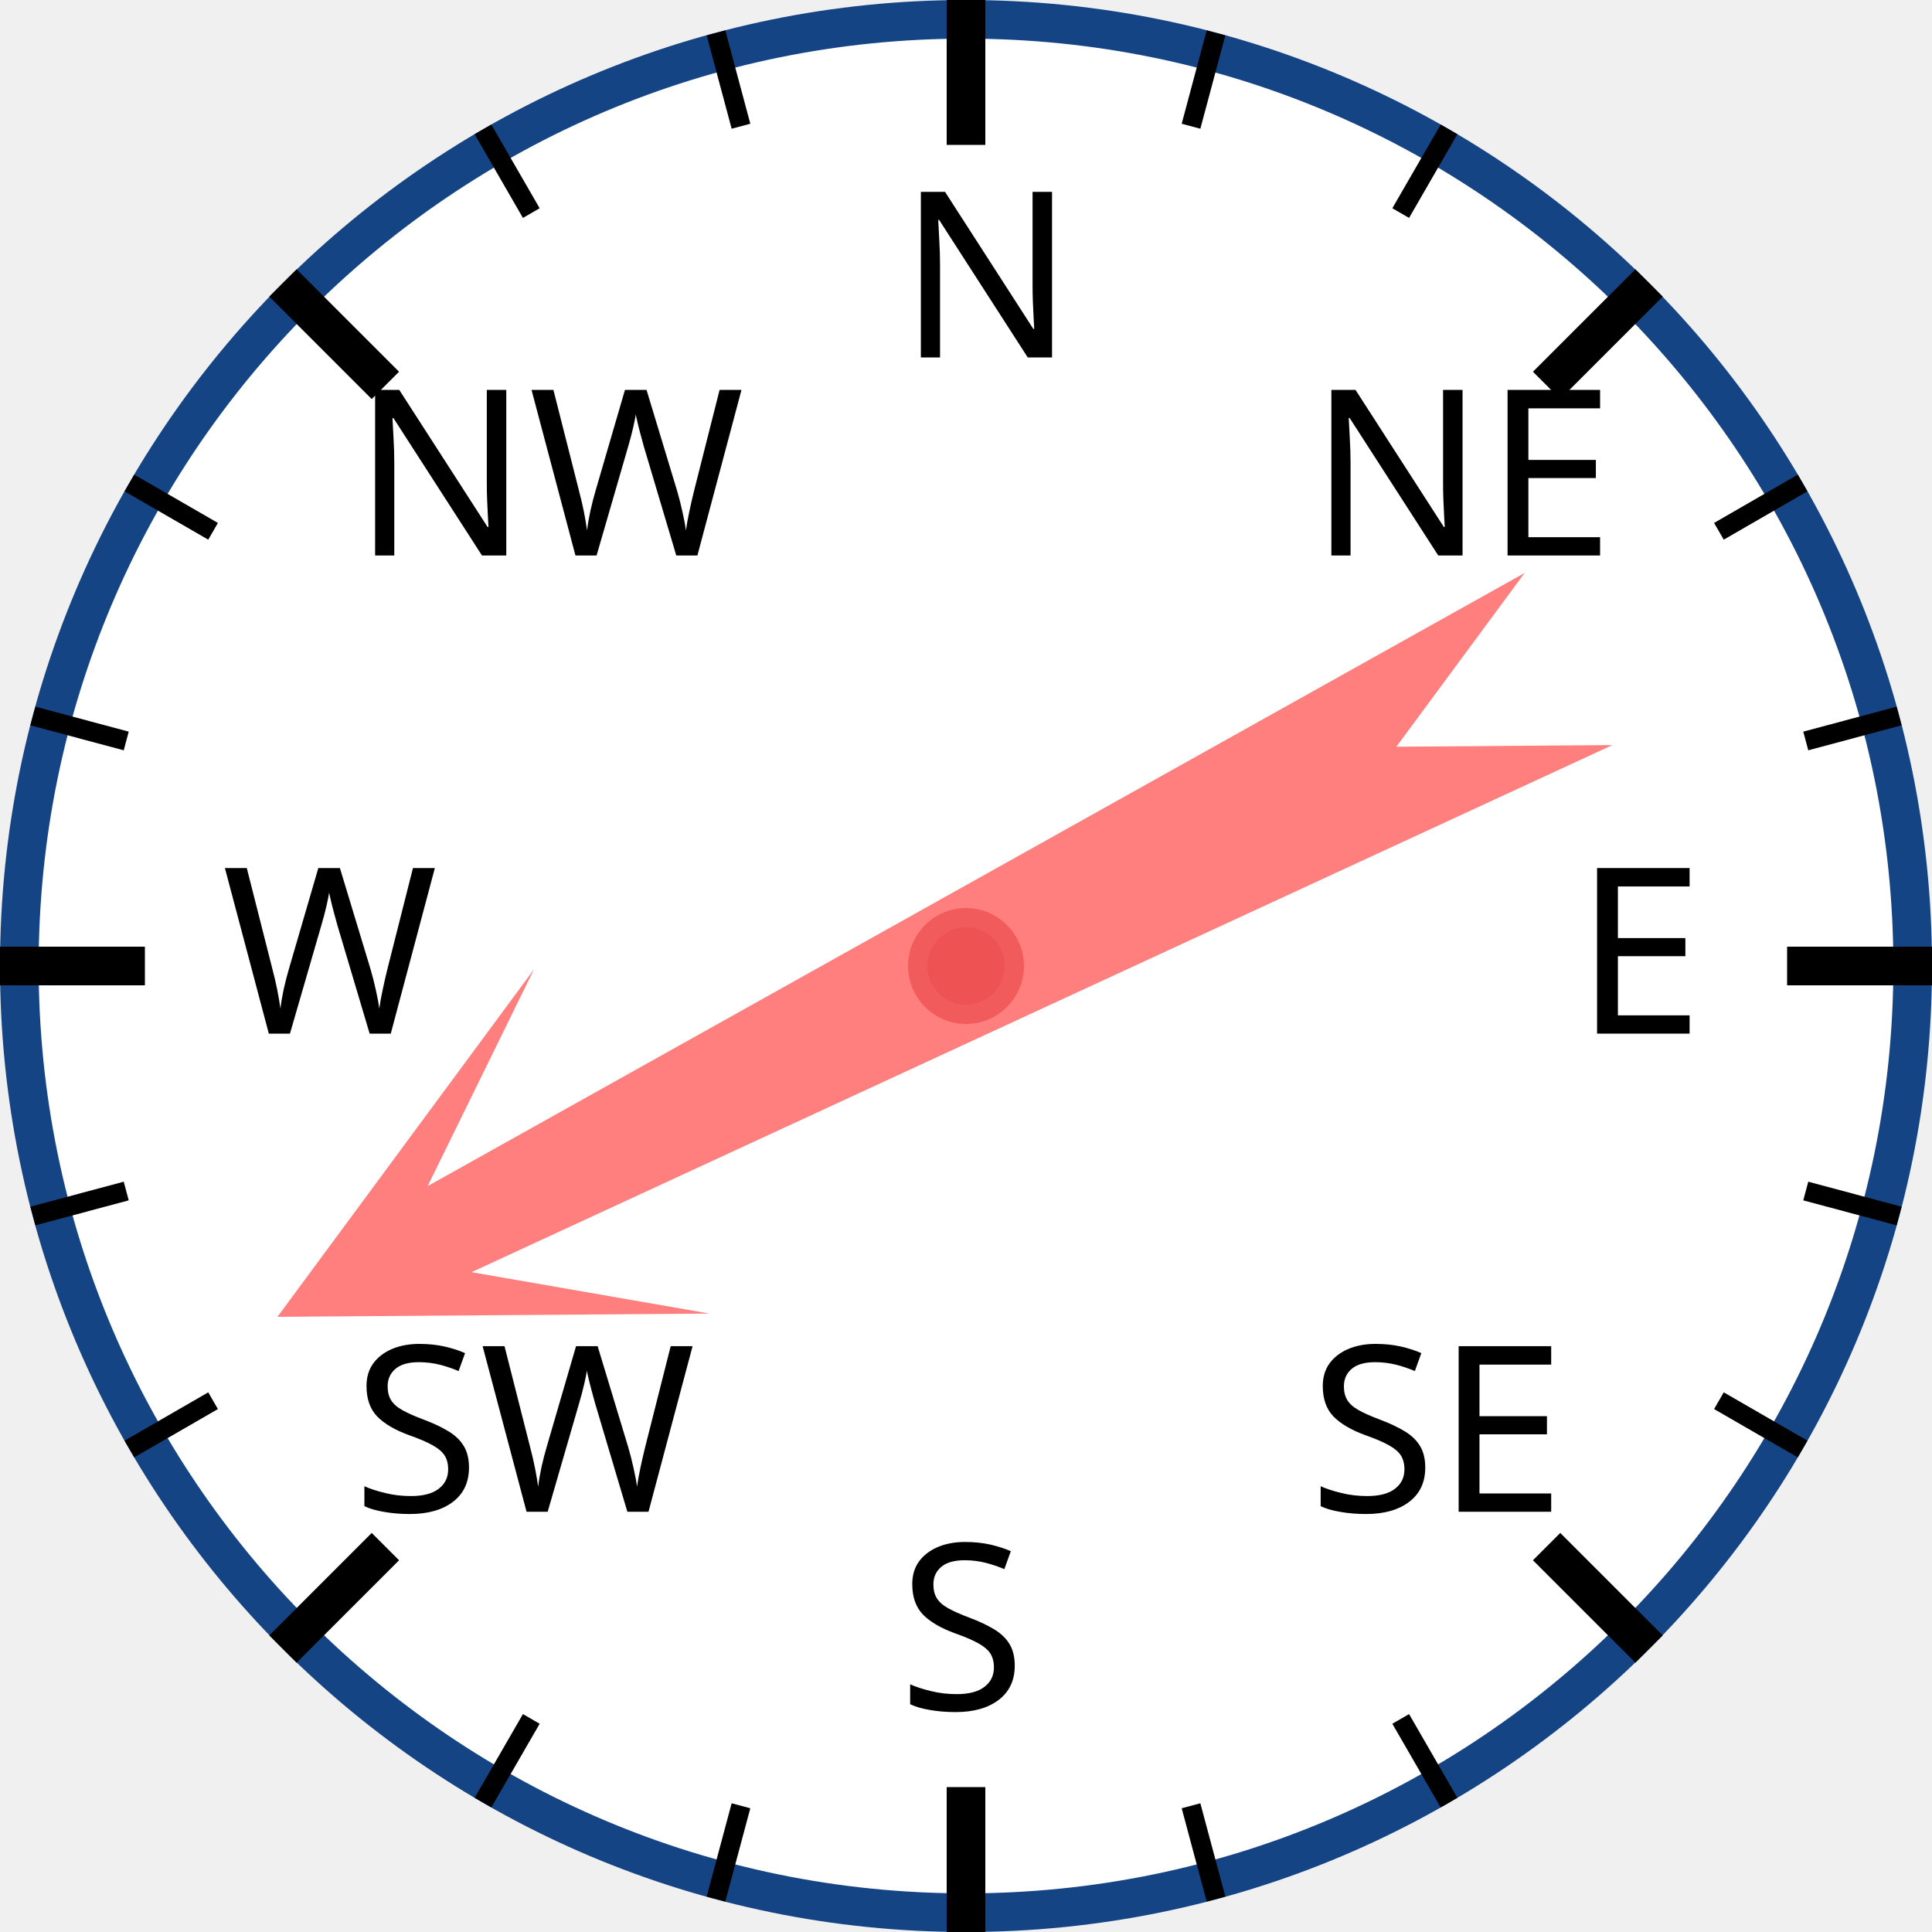
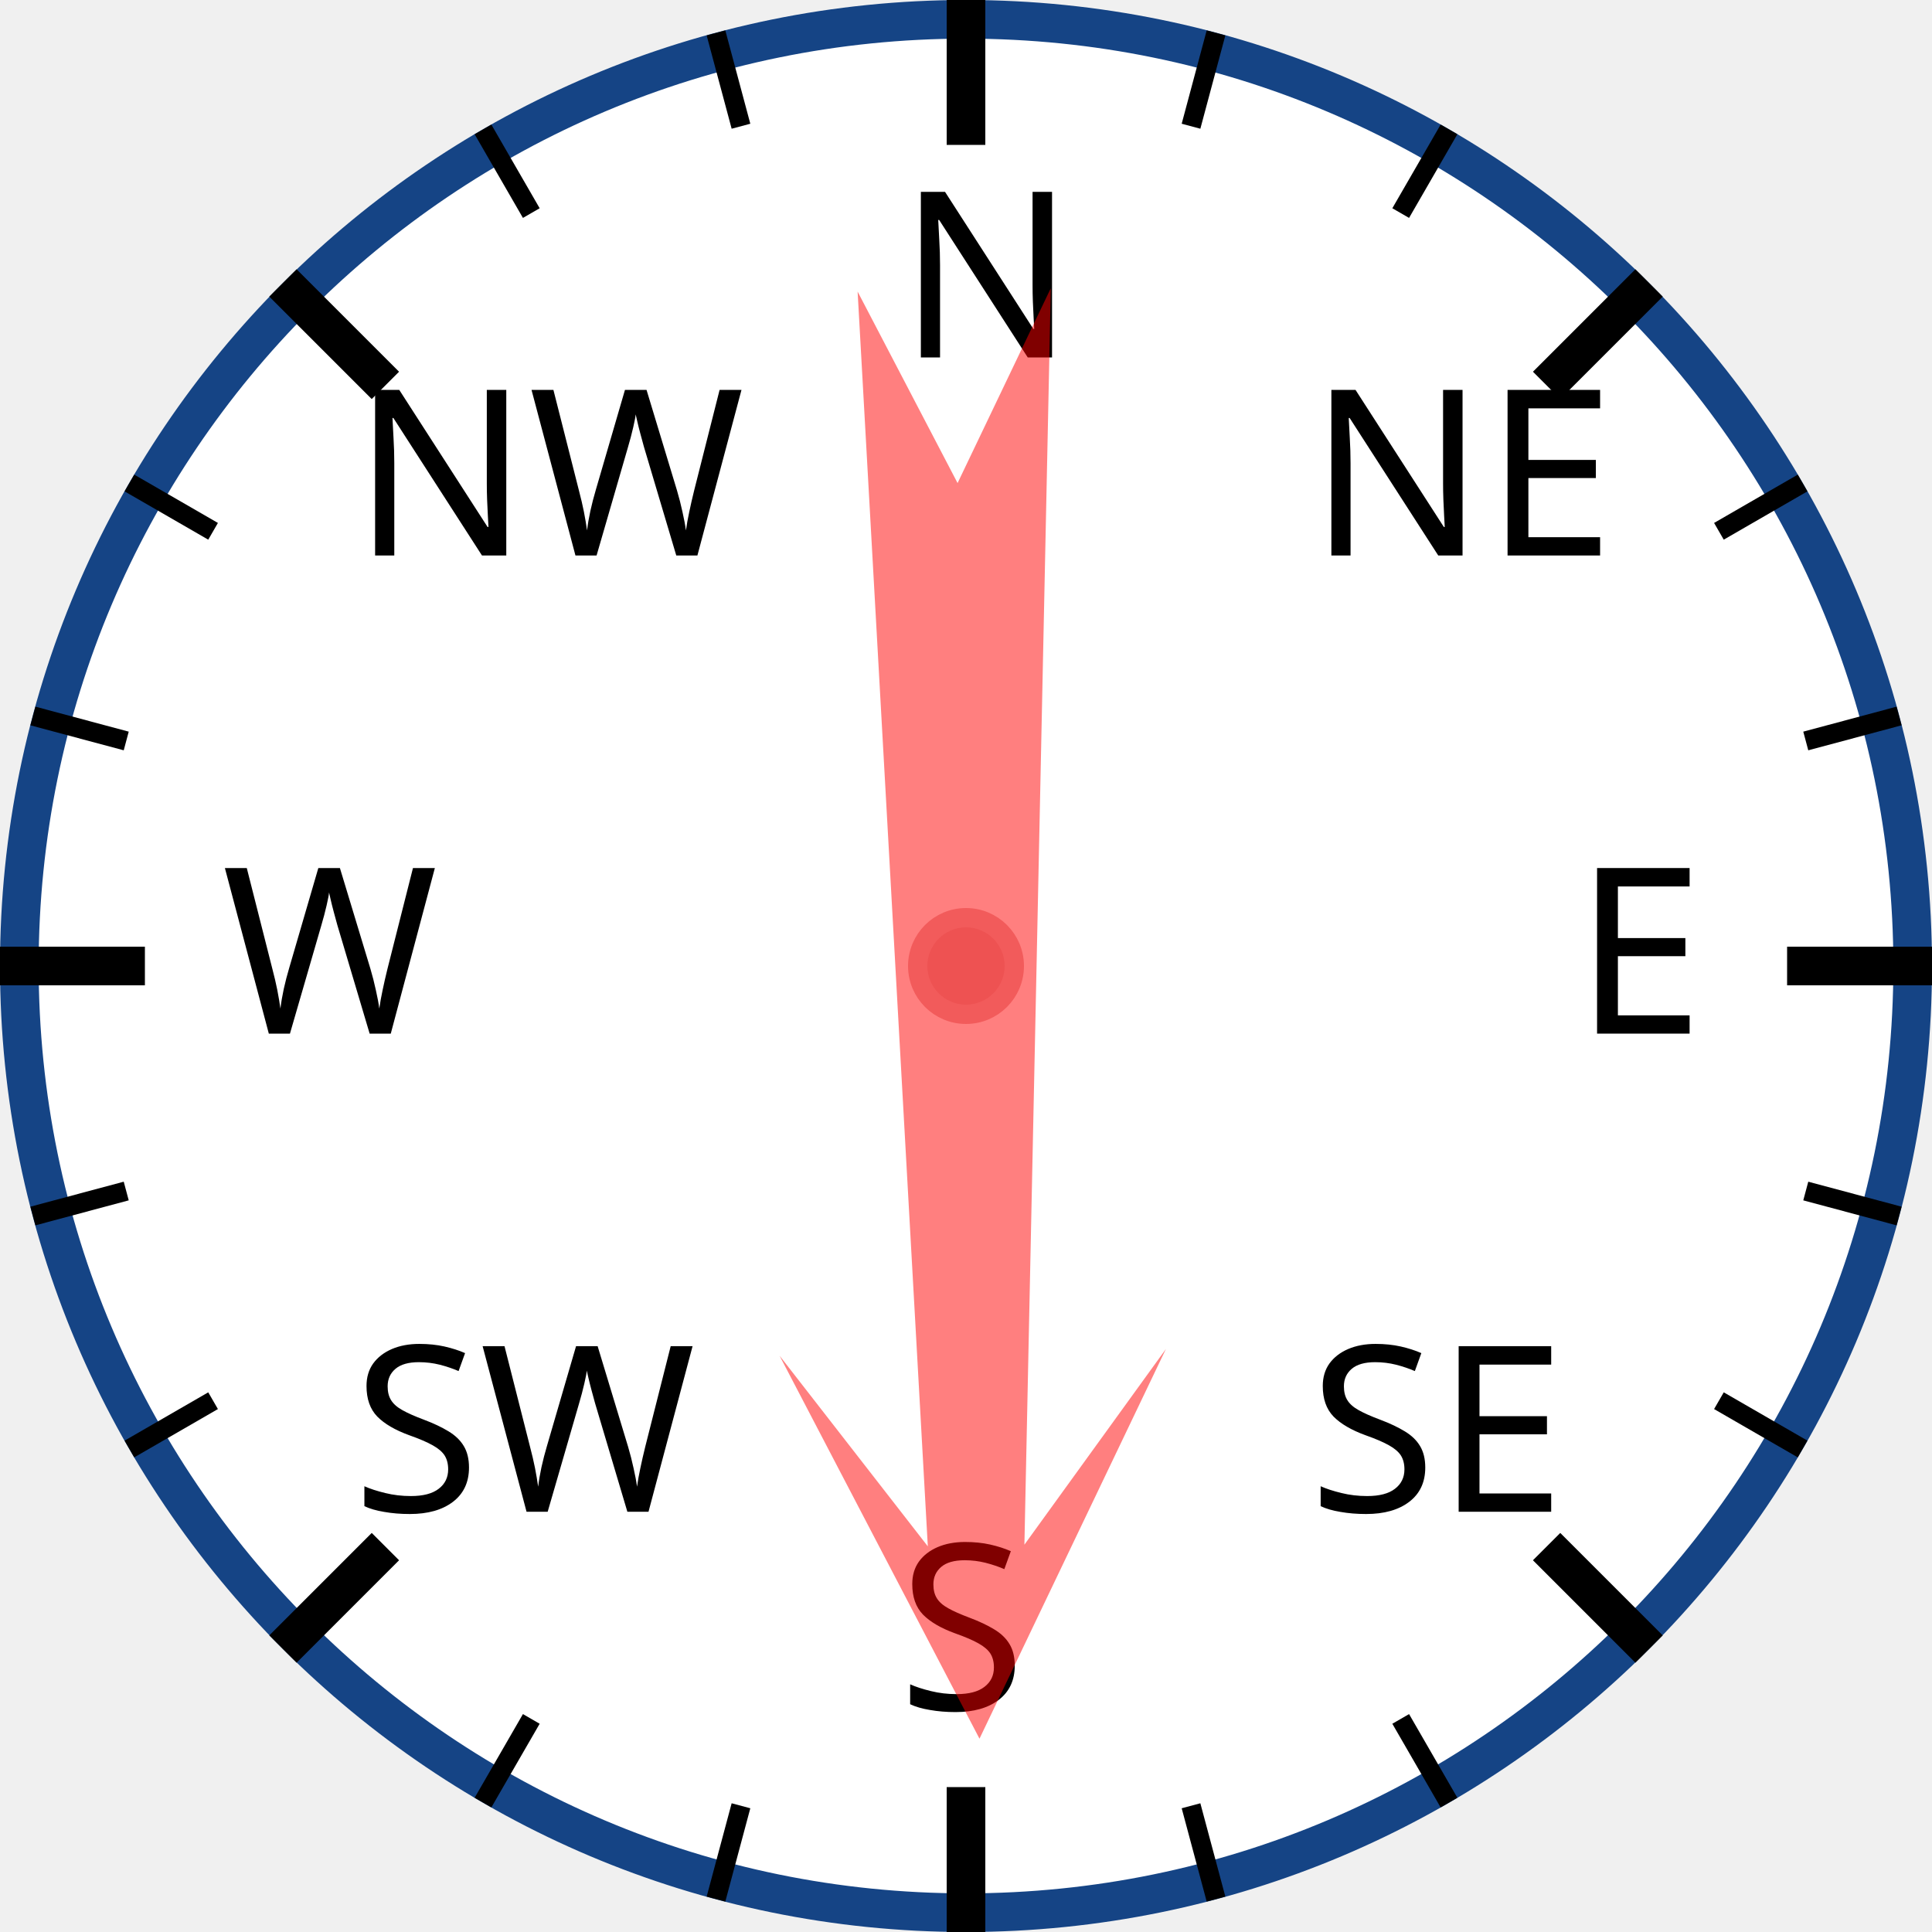
<svg xmlns="http://www.w3.org/2000/svg" width="120px" height="120px" viewBox="0 0 200 200">
  <circle cx="100" cy="100" r="98" style="fill: white; stroke: #154485; stroke-width: 4;" />
  <text x="93.0" y="37.0" style="font-family: sans-serif; font-size: 18pt;">N</text>
  <line x1="100.0" y1="0.0" x2="100.0" y2="15.0" style="stroke: black; stroke-width: 4;" />
  <line x1="74.118" y1="3.407" x2="76.706" y2="13.067" style="stroke: black; stroke-width: 2;" />
  <line x1="50" y1="13.397" x2="55" y2="22.058" style="stroke: black; stroke-width: 2;" />
  <text x="36.503" y="57.503" style="font-family: sans-serif; font-size: 18pt;">NW</text>
  <line x1="29.289" y1="29.289" x2="39.896" y2="39.896" style="stroke: black; stroke-width: 4;" />
  <line x1="13.397" y1="50" x2="22.058" y2="55" style="stroke: black; stroke-width: 2;" />
  <line x1="3.407" y1="74.118" x2="13.067" y2="76.706" style="stroke: black; stroke-width: 2;" />
  <text x="23.0" y="107.0" style="font-family: sans-serif; font-size: 18pt;">W</text>
  <line x1="0.0" y1="100.0" x2="15.0" y2="100.0" style="stroke: black; stroke-width: 4;" />
  <line x1="3.407" y1="125.882" x2="13.067" y2="123.294" style="stroke: black; stroke-width: 2;" />
  <line x1="13.397" y1="150" x2="22.058" y2="145" style="stroke: black; stroke-width: 2;" />
  <text x="36.503" y="156.497" style="font-family: sans-serif; font-size: 18pt;">SW</text>
  <line x1="29.289" y1="170.711" x2="39.896" y2="160.104" style="stroke: black; stroke-width: 4;" />
  <line x1="50" y1="186.603" x2="55" y2="177.942" style="stroke: black; stroke-width: 2;" />
  <line x1="74.118" y1="196.593" x2="76.706" y2="186.933" style="stroke: black; stroke-width: 2;" />
  <text x="93" y="177.0" style="font-family: sans-serif; font-size: 18pt;">S</text>
  <line x1="100" y1="200.0" x2="100" y2="185.0" style="stroke: black; stroke-width: 4;" />
  <line x1="125.882" y1="196.593" x2="123.294" y2="186.933" style="stroke: black; stroke-width: 2;" />
  <line x1="150.0" y1="186.603" x2="145.0" y2="177.942" style="stroke: black; stroke-width: 2;" />
  <text x="135.497" y="156.497" style="font-family: sans-serif; font-size: 18pt;">SE</text>
  <line x1="170.711" y1="170.711" x2="160.104" y2="160.104" style="stroke: black; stroke-width: 4;" />
  <line x1="186.603" y1="150" x2="177.942" y2="145" style="stroke: black; stroke-width: 2;" />
  <line x1="196.593" y1="125.882" x2="186.933" y2="123.294" style="stroke: black; stroke-width: 2;" />
  <text x="163.0" y="107" style="font-family: sans-serif; font-size: 18pt;">E</text>
  <line x1="200.0" y1="100" x2="185.0" y2="100" style="stroke: black; stroke-width: 4;" />
  <line x1="196.593" y1="74.118" x2="186.933" y2="76.706" style="stroke: black; stroke-width: 2;" />
  <line x1="186.603" y1="50" x2="177.942" y2="55" style="stroke: black; stroke-width: 2;" />
  <text x="135.497" y="57.503" style="font-family: sans-serif; font-size: 18pt;">NE</text>
  <line x1="170.711" y1="29.289" x2="160.104" y2="39.896" style="stroke: black; stroke-width: 4;" />
  <line x1="150" y1="13.397" x2="145" y2="22.058" style="stroke: black; stroke-width: 2;" />
  <line x1="125.882" y1="3.407" x2="123.294" y2="13.067" style="stroke: black; stroke-width: 2;" />
-   <polygon points="100 20 120 60 105 40 110 170 100 150 90 170 95 40 80 60" style="fill: red; fill-opacity: 0.5;" transform="rotate(243,100,100)" />
+   <polygon points="100 20 120 60 105 40 110 170 100 150 90 170 95 40 80 60" style="fill: red; fill-opacity: 0.5;" transform="rotate(179,100,100)" />
  <circle cx="100" cy="100" r="5" style="fill: #EE5252; stroke: #F25B5B; stroke-width: 2;" />
</svg>
